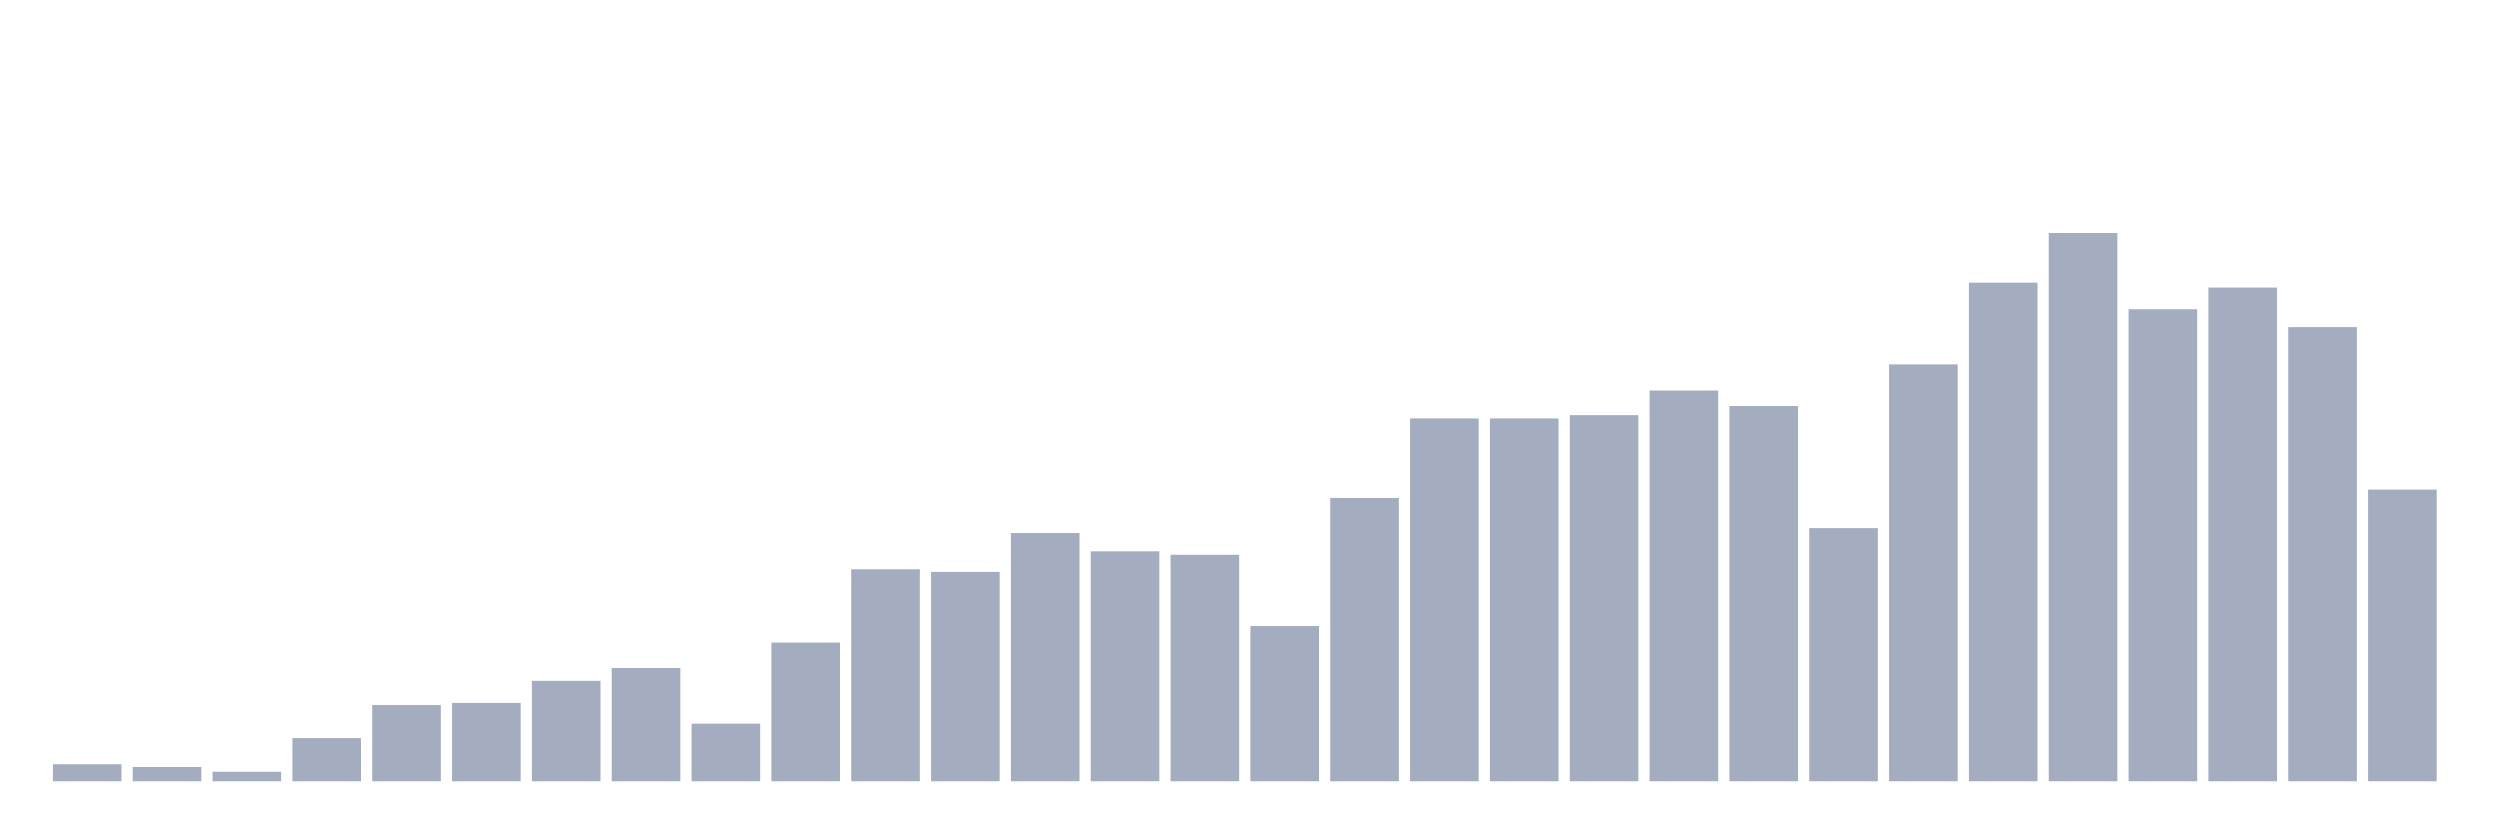
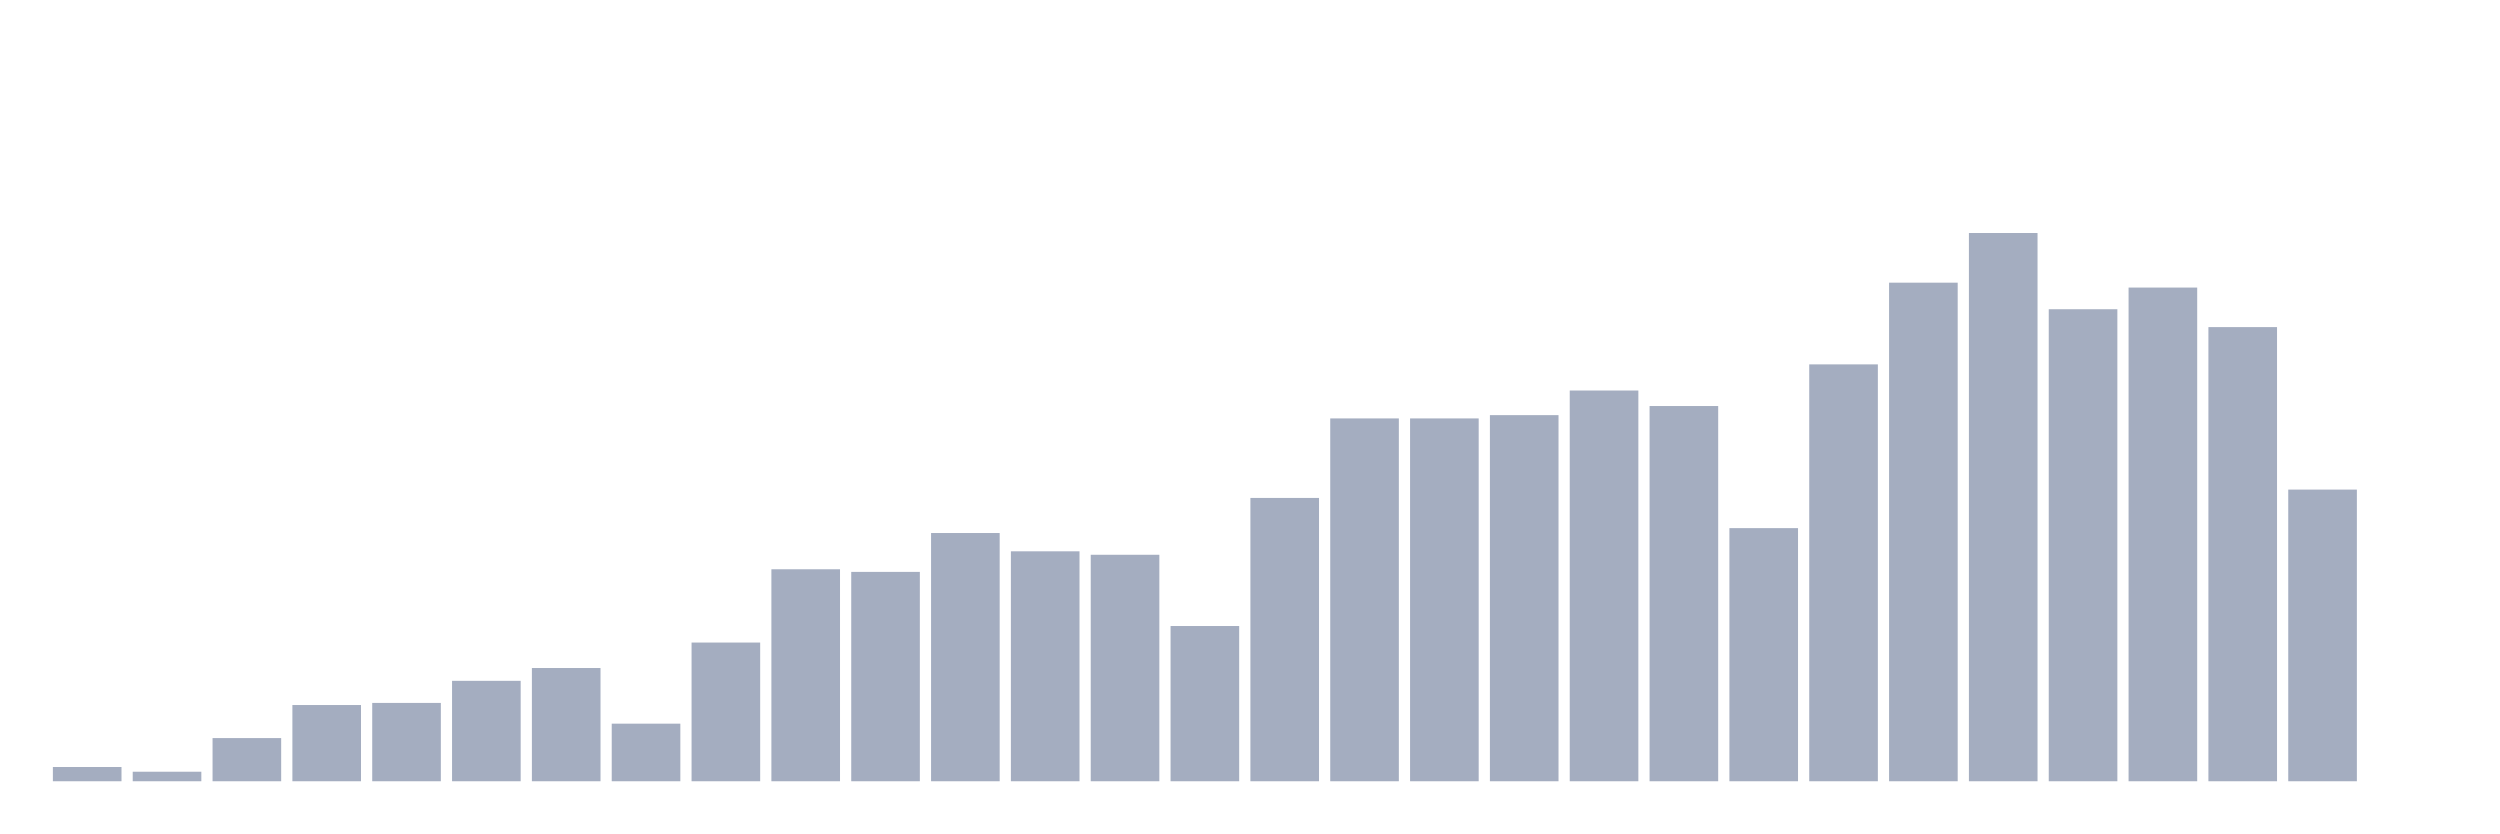
<svg xmlns="http://www.w3.org/2000/svg" viewBox="0 0 480 160">
  <g transform="translate(10,10)">
-     <rect class="bar" x="0.153" width="13.175" y="136.73" height="3.27" fill="rgb(164,173,192)" />
-     <rect class="bar" x="15.482" width="13.175" y="137.264" height="2.736" fill="rgb(164,173,192)" />
-     <rect class="bar" x="30.81" width="13.175" y="138.171" height="1.829" fill="rgb(164,173,192)" />
-     <rect class="bar" x="46.138" width="13.175" y="131.711" height="8.289" fill="rgb(164,173,192)" />
-     <rect class="bar" x="61.466" width="13.175" y="125.365" height="14.635" fill="rgb(164,173,192)" />
-     <rect class="bar" x="76.794" width="13.175" y="124.96" height="15.04" fill="rgb(164,173,192)" />
-     <rect class="bar" x="92.123" width="13.175" y="120.718" height="19.282" fill="rgb(164,173,192)" />
-     <rect class="bar" x="107.451" width="13.175" y="118.258" height="21.742" fill="rgb(164,173,192)" />
-     <rect class="bar" x="122.779" width="13.175" y="128.943" height="11.057" fill="rgb(164,173,192)" />
-     <rect class="bar" x="138.107" width="13.175" y="113.369" height="26.631" fill="rgb(164,173,192)" />
-     <rect class="bar" x="153.436" width="13.175" y="99.3" height="40.7" fill="rgb(164,173,192)" />
-     <rect class="bar" x="168.764" width="13.175" y="99.802" height="40.198" fill="rgb(164,173,192)" />
-     <rect class="bar" x="184.092" width="13.175" y="92.339" height="47.661" fill="rgb(164,173,192)" />
-     <rect class="bar" x="199.42" width="13.175" y="95.852" height="44.148" fill="rgb(164,173,192)" />
-     <rect class="bar" x="214.748" width="13.175" y="96.515" height="43.485" fill="rgb(164,173,192)" />
-     <rect class="bar" x="230.077" width="13.175" y="110.195" height="29.805" fill="rgb(164,173,192)" />
-     <rect class="bar" x="245.405" width="13.175" y="85.604" height="54.396" fill="rgb(164,173,192)" />
+     <rect class="bar" x="0.153" width="13.175" y="137.264" height="2.736" fill="rgb(164,173,192)" />
+     <rect class="bar" x="15.482" width="13.175" y="138.171" height="1.829" fill="rgb(164,173,192)" />
+     <rect class="bar" x="30.81" width="13.175" y="131.711" height="8.289" fill="rgb(164,173,192)" />
+     <rect class="bar" x="46.138" width="13.175" y="125.365" height="14.635" fill="rgb(164,173,192)" />
+     <rect class="bar" x="61.466" width="13.175" y="124.96" height="15.04" fill="rgb(164,173,192)" />
+     <rect class="bar" x="76.794" width="13.175" y="120.718" height="19.282" fill="rgb(164,173,192)" />
+     <rect class="bar" x="92.123" width="13.175" y="118.258" height="21.742" fill="rgb(164,173,192)" />
+     <rect class="bar" x="107.451" width="13.175" y="128.943" height="11.057" fill="rgb(164,173,192)" />
+     <rect class="bar" x="122.779" width="13.175" y="113.369" height="26.631" fill="rgb(164,173,192)" />
+     <rect class="bar" x="138.107" width="13.175" y="99.3" height="40.7" fill="rgb(164,173,192)" />
+     <rect class="bar" x="153.436" width="13.175" y="99.802" height="40.198" fill="rgb(164,173,192)" />
+     <rect class="bar" x="168.764" width="13.175" y="92.339" height="47.661" fill="rgb(164,173,192)" />
+     <rect class="bar" x="184.092" width="13.175" y="95.852" height="44.148" fill="rgb(164,173,192)" />
+     <rect class="bar" x="199.42" width="13.175" y="96.515" height="43.485" fill="rgb(164,173,192)" />
+     <rect class="bar" x="214.748" width="13.175" y="110.195" height="29.805" fill="rgb(164,173,192)" />
+     <rect class="bar" x="230.077" width="13.175" y="85.604" height="54.396" fill="rgb(164,173,192)" />
+     <rect class="bar" x="245.405" width="13.175" y="70.337" height="69.663" fill="rgb(164,173,192)" />
    <rect class="bar" x="260.733" width="13.175" y="70.337" height="69.663" fill="rgb(164,173,192)" />
-     <rect class="bar" x="276.061" width="13.175" y="70.337" height="69.663" fill="rgb(164,173,192)" />
-     <rect class="bar" x="291.39" width="13.175" y="69.706" height="70.294" fill="rgb(164,173,192)" />
-     <rect class="bar" x="306.718" width="13.175" y="64.979" height="75.021" fill="rgb(164,173,192)" />
-     <rect class="bar" x="322.046" width="13.175" y="67.957" height="72.043" fill="rgb(164,173,192)" />
-     <rect class="bar" x="337.374" width="13.175" y="91.4" height="48.6" fill="rgb(164,173,192)" />
-     <rect class="bar" x="352.702" width="13.175" y="59.96" height="80.04" fill="rgb(164,173,192)" />
-     <rect class="bar" x="368.031" width="13.175" y="44.272" height="95.728" fill="rgb(164,173,192)" />
-     <rect class="bar" x="383.359" width="13.175" y="34.737" height="105.263" fill="rgb(164,173,192)" />
-     <rect class="bar" x="398.687" width="13.175" y="49.372" height="90.628" fill="rgb(164,173,192)" />
-     <rect class="bar" x="414.015" width="13.175" y="45.211" height="94.789" fill="rgb(164,173,192)" />
-     <rect class="bar" x="429.344" width="13.175" y="52.804" height="87.196" fill="rgb(164,173,192)" />
-     <rect class="bar" x="444.672" width="13.175" y="84.001" height="55.999" fill="rgb(164,173,192)" />
+     <rect class="bar" x="276.061" width="13.175" y="69.706" height="70.294" fill="rgb(164,173,192)" />
+     <rect class="bar" x="291.39" width="13.175" y="64.979" height="75.021" fill="rgb(164,173,192)" />
+     <rect class="bar" x="306.718" width="13.175" y="67.957" height="72.043" fill="rgb(164,173,192)" />
+     <rect class="bar" x="322.046" width="13.175" y="91.4" height="48.6" fill="rgb(164,173,192)" />
+     <rect class="bar" x="337.374" width="13.175" y="59.96" height="80.04" fill="rgb(164,173,192)" />
+     <rect class="bar" x="352.702" width="13.175" y="44.272" height="95.728" fill="rgb(164,173,192)" />
+     <rect class="bar" x="368.031" width="13.175" y="34.737" height="105.263" fill="rgb(164,173,192)" />
+     <rect class="bar" x="383.359" width="13.175" y="49.372" height="90.628" fill="rgb(164,173,192)" />
+     <rect class="bar" x="398.687" width="13.175" y="45.211" height="94.789" fill="rgb(164,173,192)" />
+     <rect class="bar" x="414.015" width="13.175" y="52.804" height="87.196" fill="rgb(164,173,192)" />
+     <rect class="bar" x="429.344" width="13.175" y="84.001" height="55.999" fill="rgb(164,173,192)" />
+     <rect class="bar" x="444.672" width="13.175" y="140" height="0" fill="rgb(164,173,192)" />
  </g>
</svg>
